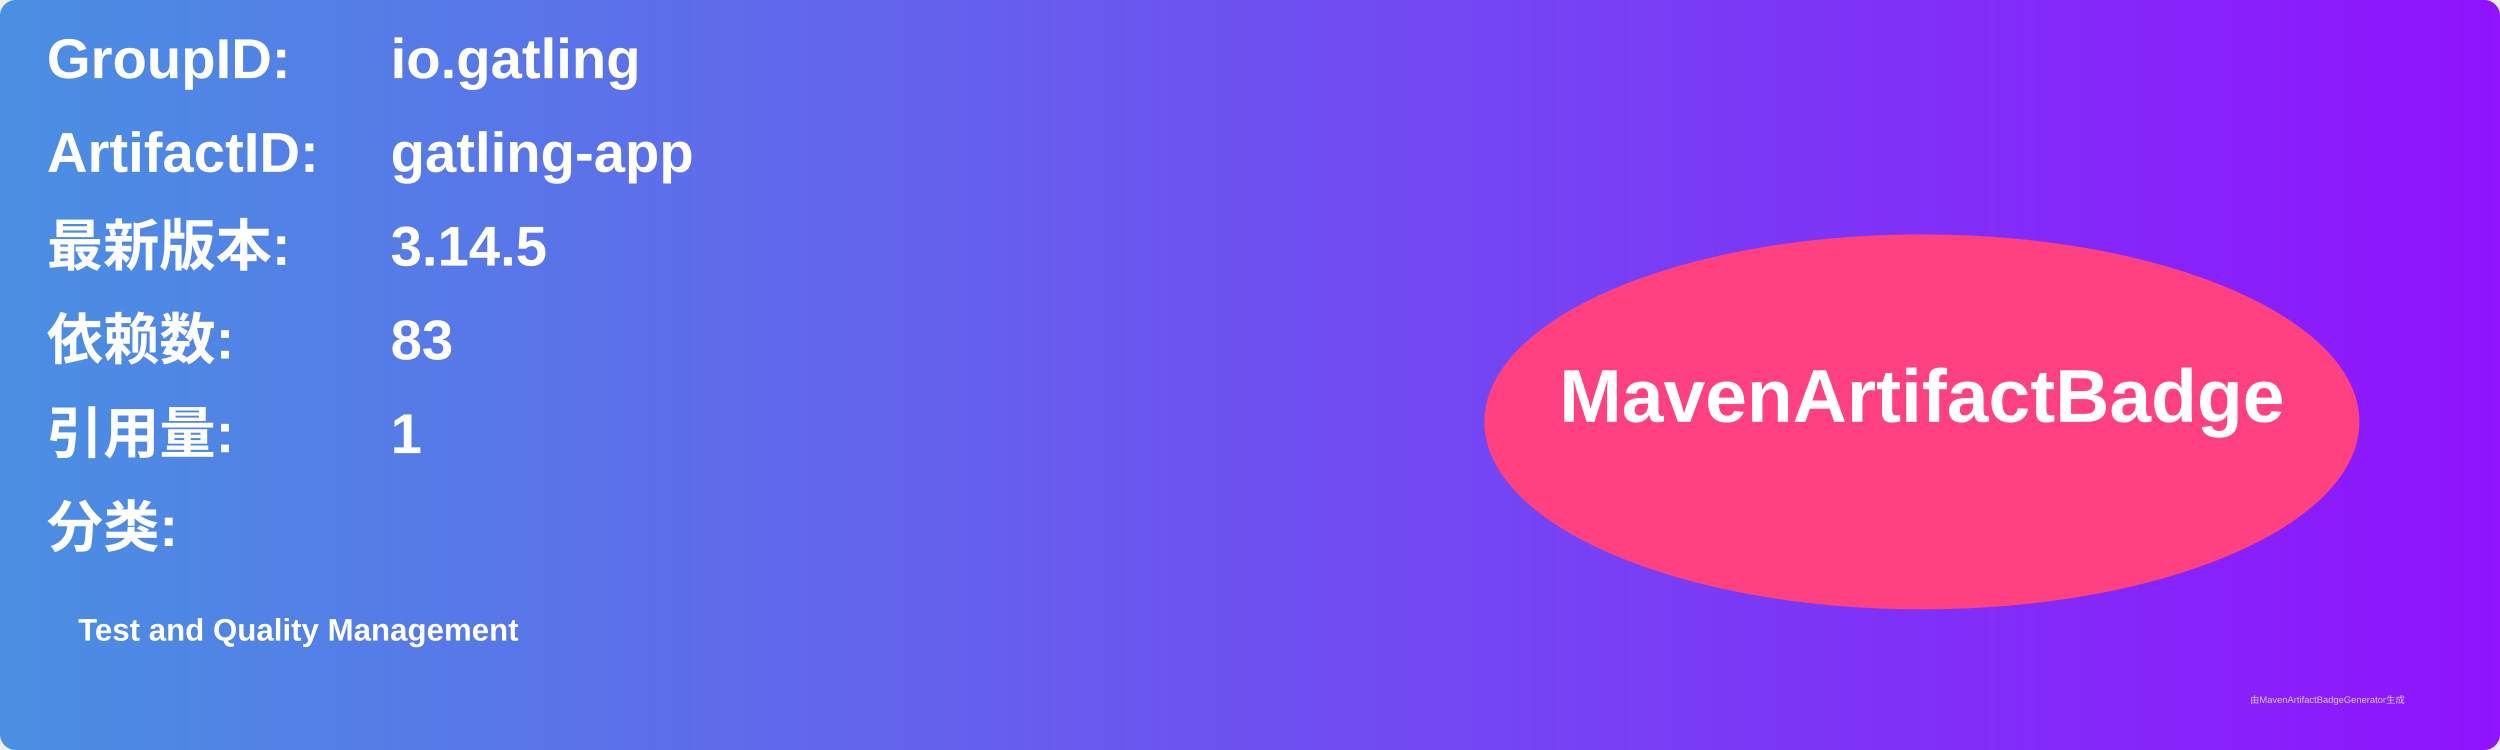
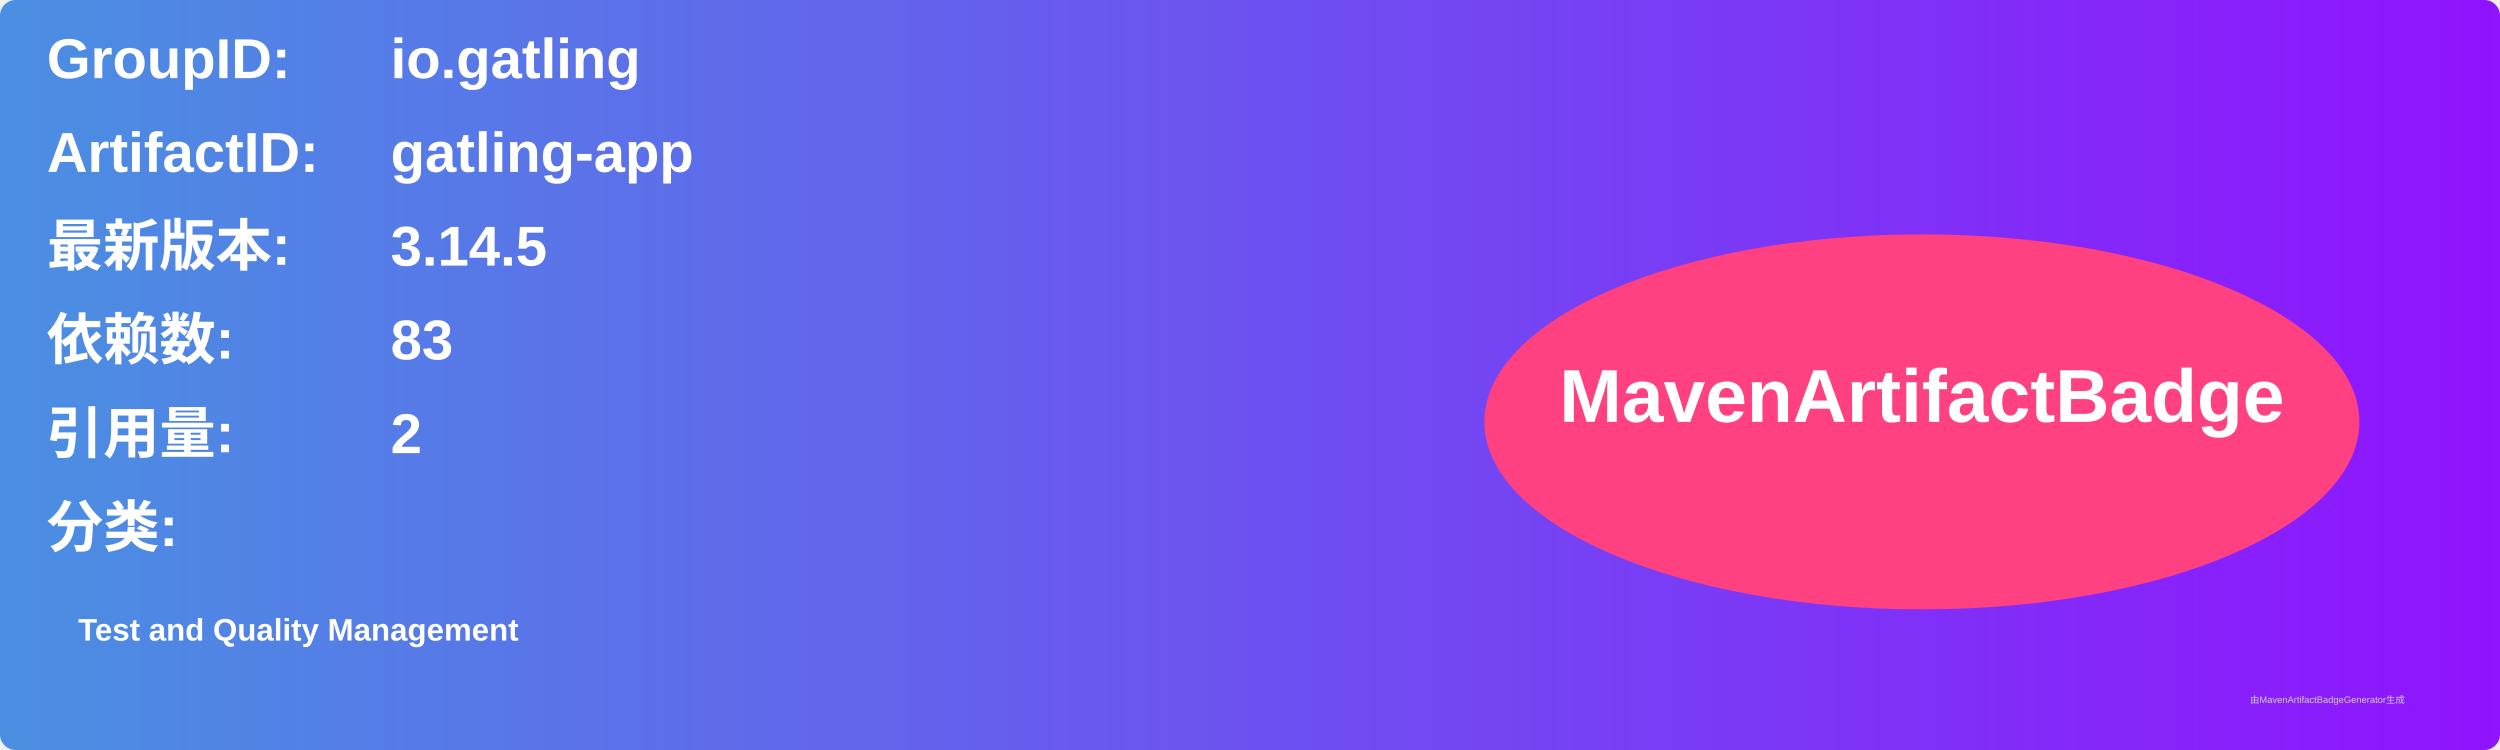
<svg xmlns="http://www.w3.org/2000/svg" width="800" height="240" viewBox="0 0 800 240">
  <linearGradient id="grad" x1="0%" y1="0%" x2="100%" y2="0%">
    <stop offset="0%" stop-color="#4a90e2" />
    <stop offset="100%" stop-color="#9013fe" />
  </linearGradient>
  <rect width="100%" height="100%" rx="5" ry="5" fill="url(#grad)" />
  <g transform="translate(15, 15)">
    <text x="0" y="10" font-family="Arial" font-size="18" fill="white" font-weight="bold" width="260">GroupID:</text>
    <text x="110" y="10" font-family="Arial" font-size="18" fill="white" font-weight="bold" width="460">io.gatling</text>
    <text x="0" y="40" font-family="Arial" font-size="18" fill="white" font-weight="bold" width="260">ArtifactID:</text>
    <text x="110" y="40" font-family="Arial" font-size="18" fill="white" font-weight="bold" width="460">gatling-app</text>
    <text x="0" y="70" font-family="Arial" font-size="18" fill="white" font-weight="bold">最新版本:</text>
    <text x="110" y="70" font-family="Arial" font-size="18" fill="white" font-weight="bold">
      <tspan font-weight="bold">3.14.5</tspan>
    </text>
    <text x="0" y="100" font-family="Arial" font-size="18" fill="white" font-weight="bold">依赖数: </text>
    <text x="110" y="100" font-family="Arial" font-size="18" fill="white">
      <tspan font-weight="bold">83</tspan>
    </text>
    <text x="0" y="130" font-family="Arial" font-size="18" fill="white" font-weight="bold">引用量: </text>
    <text x="110" y="130" font-family="Arial" font-size="18" fill="white">
-       <tspan font-weight="bold">1</tspan>
+       <tspan font-weight="bold">2</tspan>
    </text>
    <text x="0" y="160" font-family="Arial" font-size="18" fill="white" font-weight="bold">分类:</text>
    <text x="10" y="190" font-family="Arial" font-size="10" fill="white">
      <tspan font-weight="bold">Test and Quality Management</tspan>
    </text>
    <ellipse cx="600" cy="120" rx="140" ry="60" fill="#ff4081" />
    <text x="600" y="120" text-anchor="middle" font-family="Arial" font-size="24" fill="white" font-weight="bold">MavenArtifactBadge</text>
  </g>
  <text x="720" y="225" font-family="Arial" font-size="3" fill="#d0d0d0">由MavenArtifactBadgeGenerator生成</text>
</svg>
